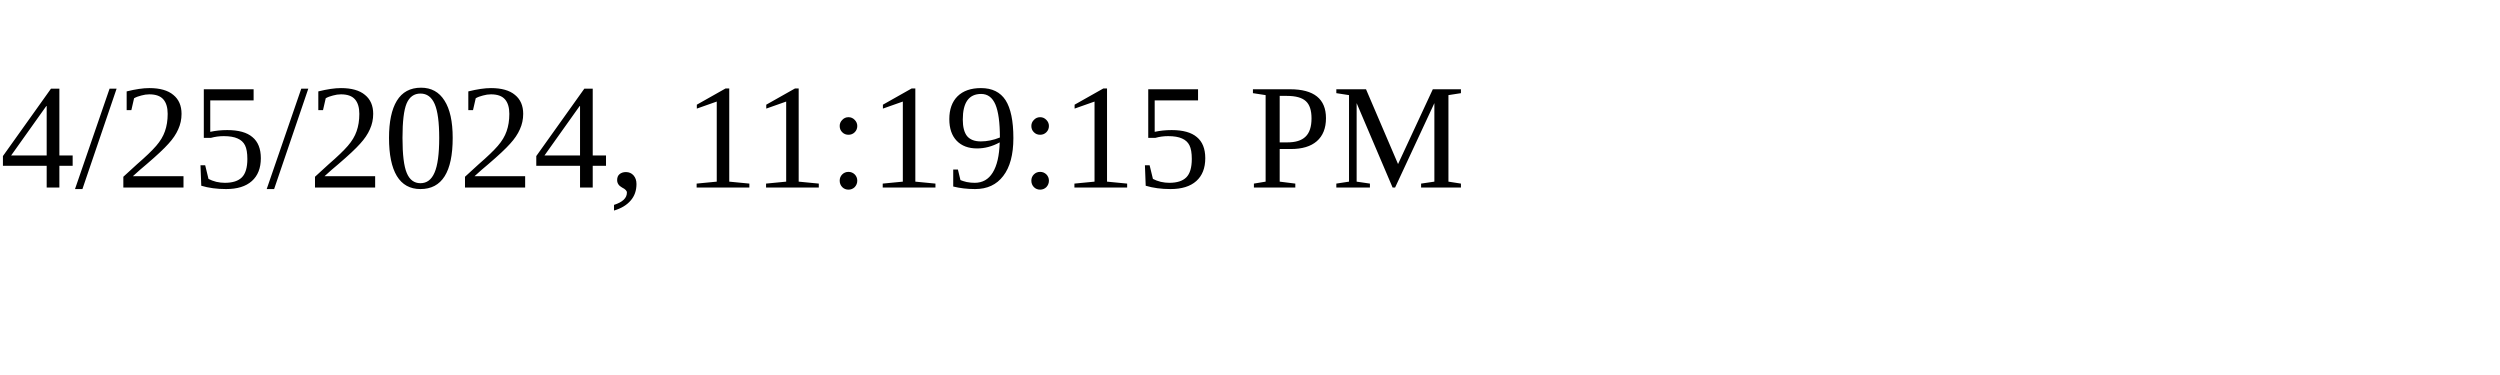
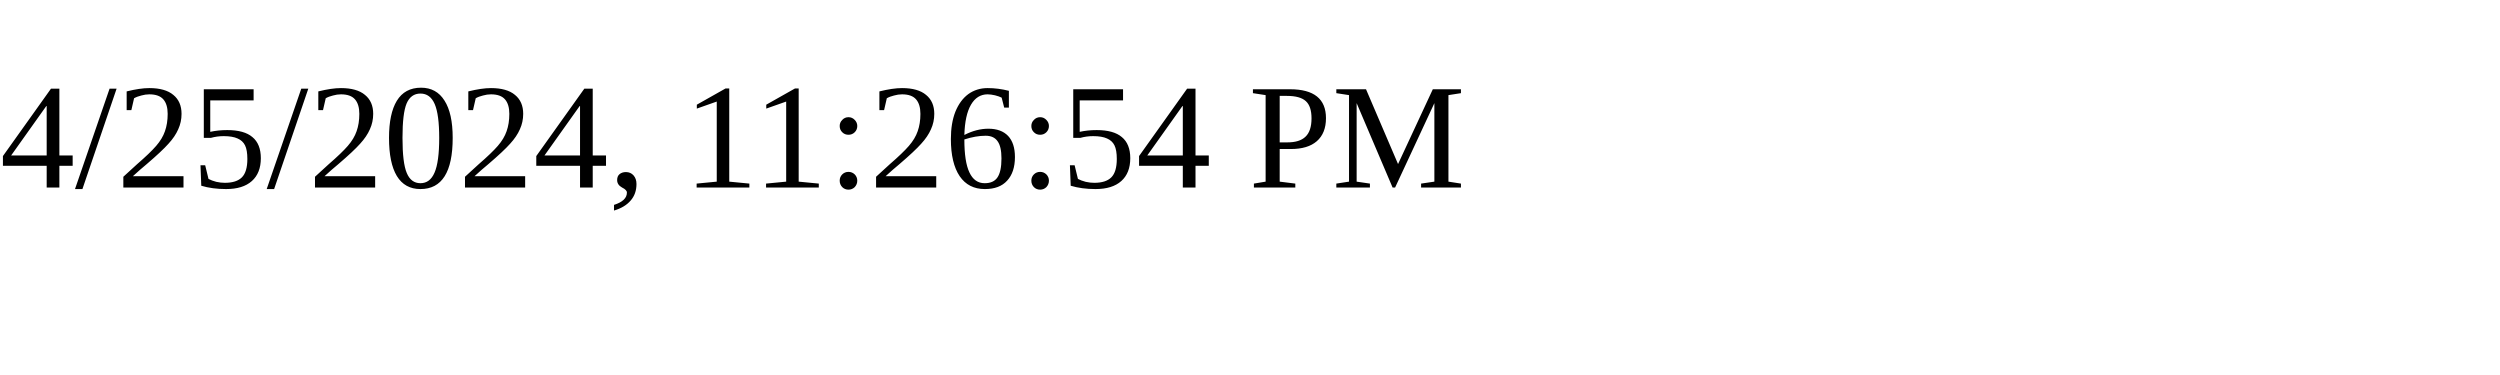
<svg xmlns="http://www.w3.org/2000/svg" height="30" width="200">
-   <text x="0" y="15">4/25/2024, 11:19:15 PM</text>
+   <text x="0" y="15">4/25/2024, 11:26:54 PM</text>
</svg>
